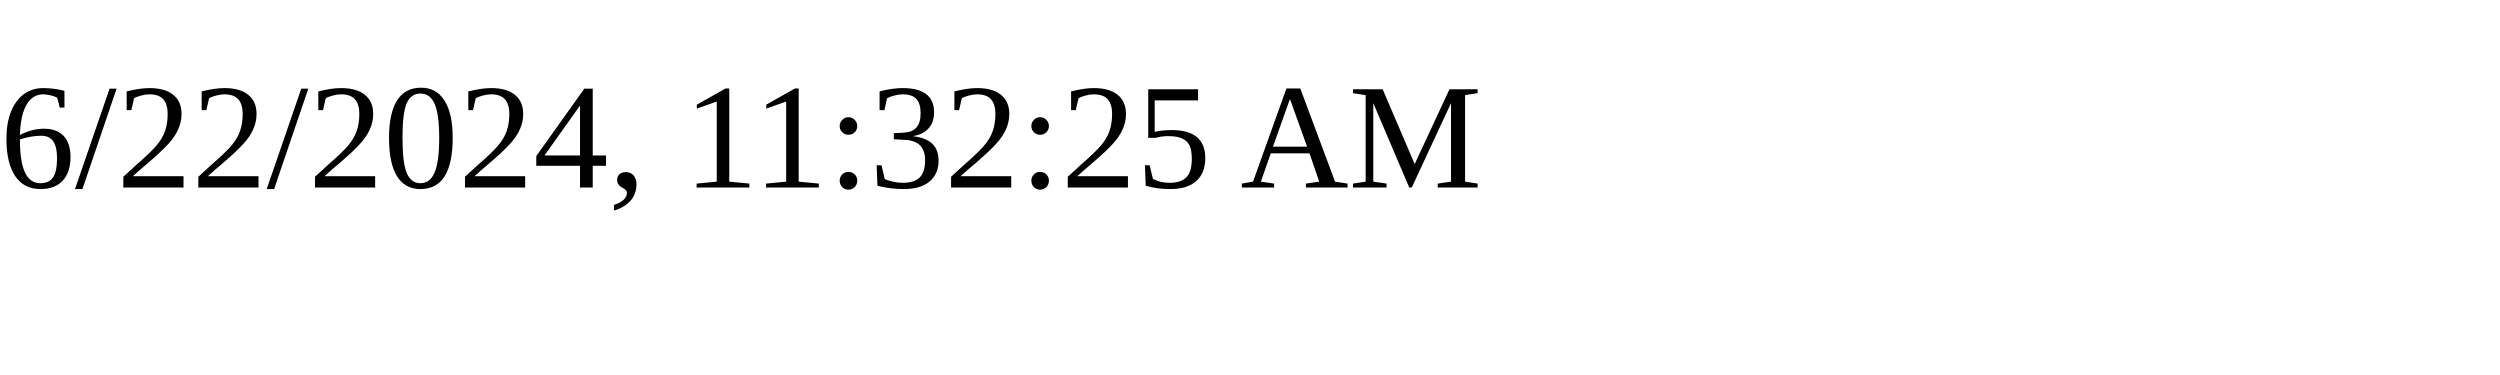
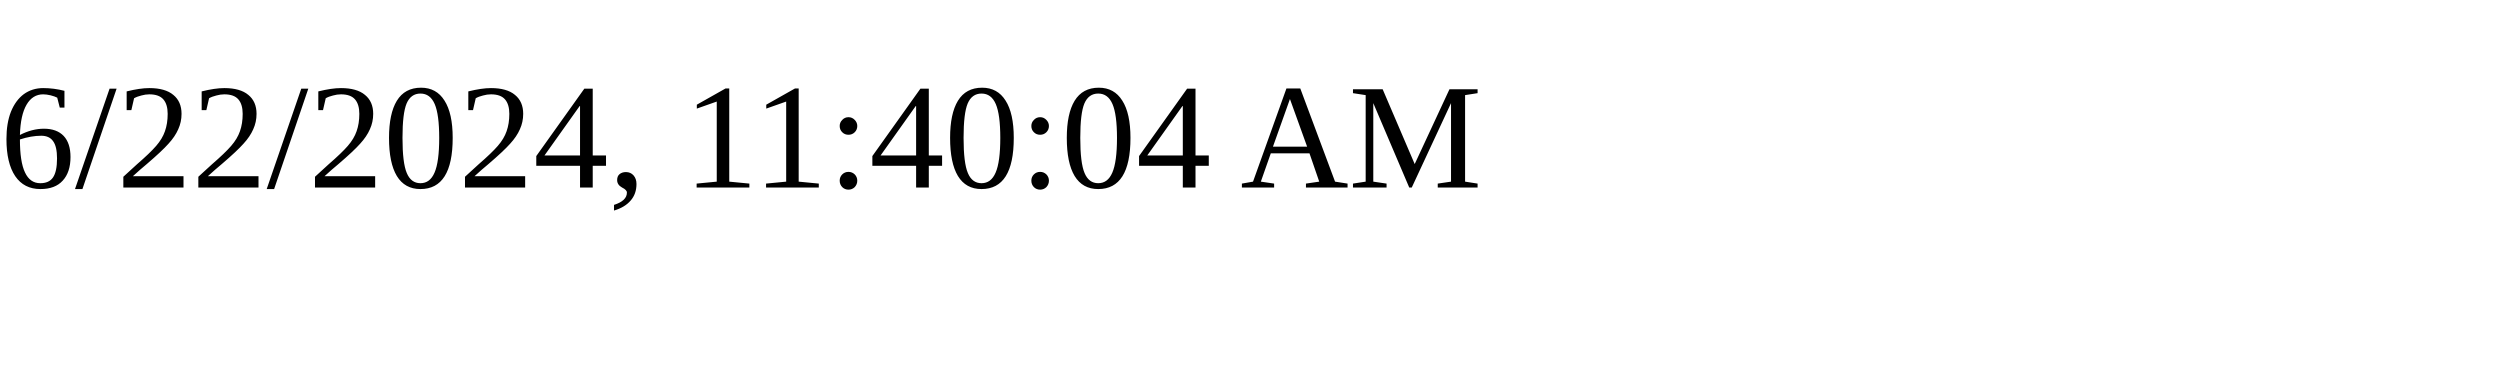
<svg xmlns="http://www.w3.org/2000/svg" height="30" width="200">
-   <text x="0" y="15">6/22/2024, 11:32:25 AM</text>
+   <text x="0" y="15">6/22/2024, 11:40:04 AM</text>
</svg>
